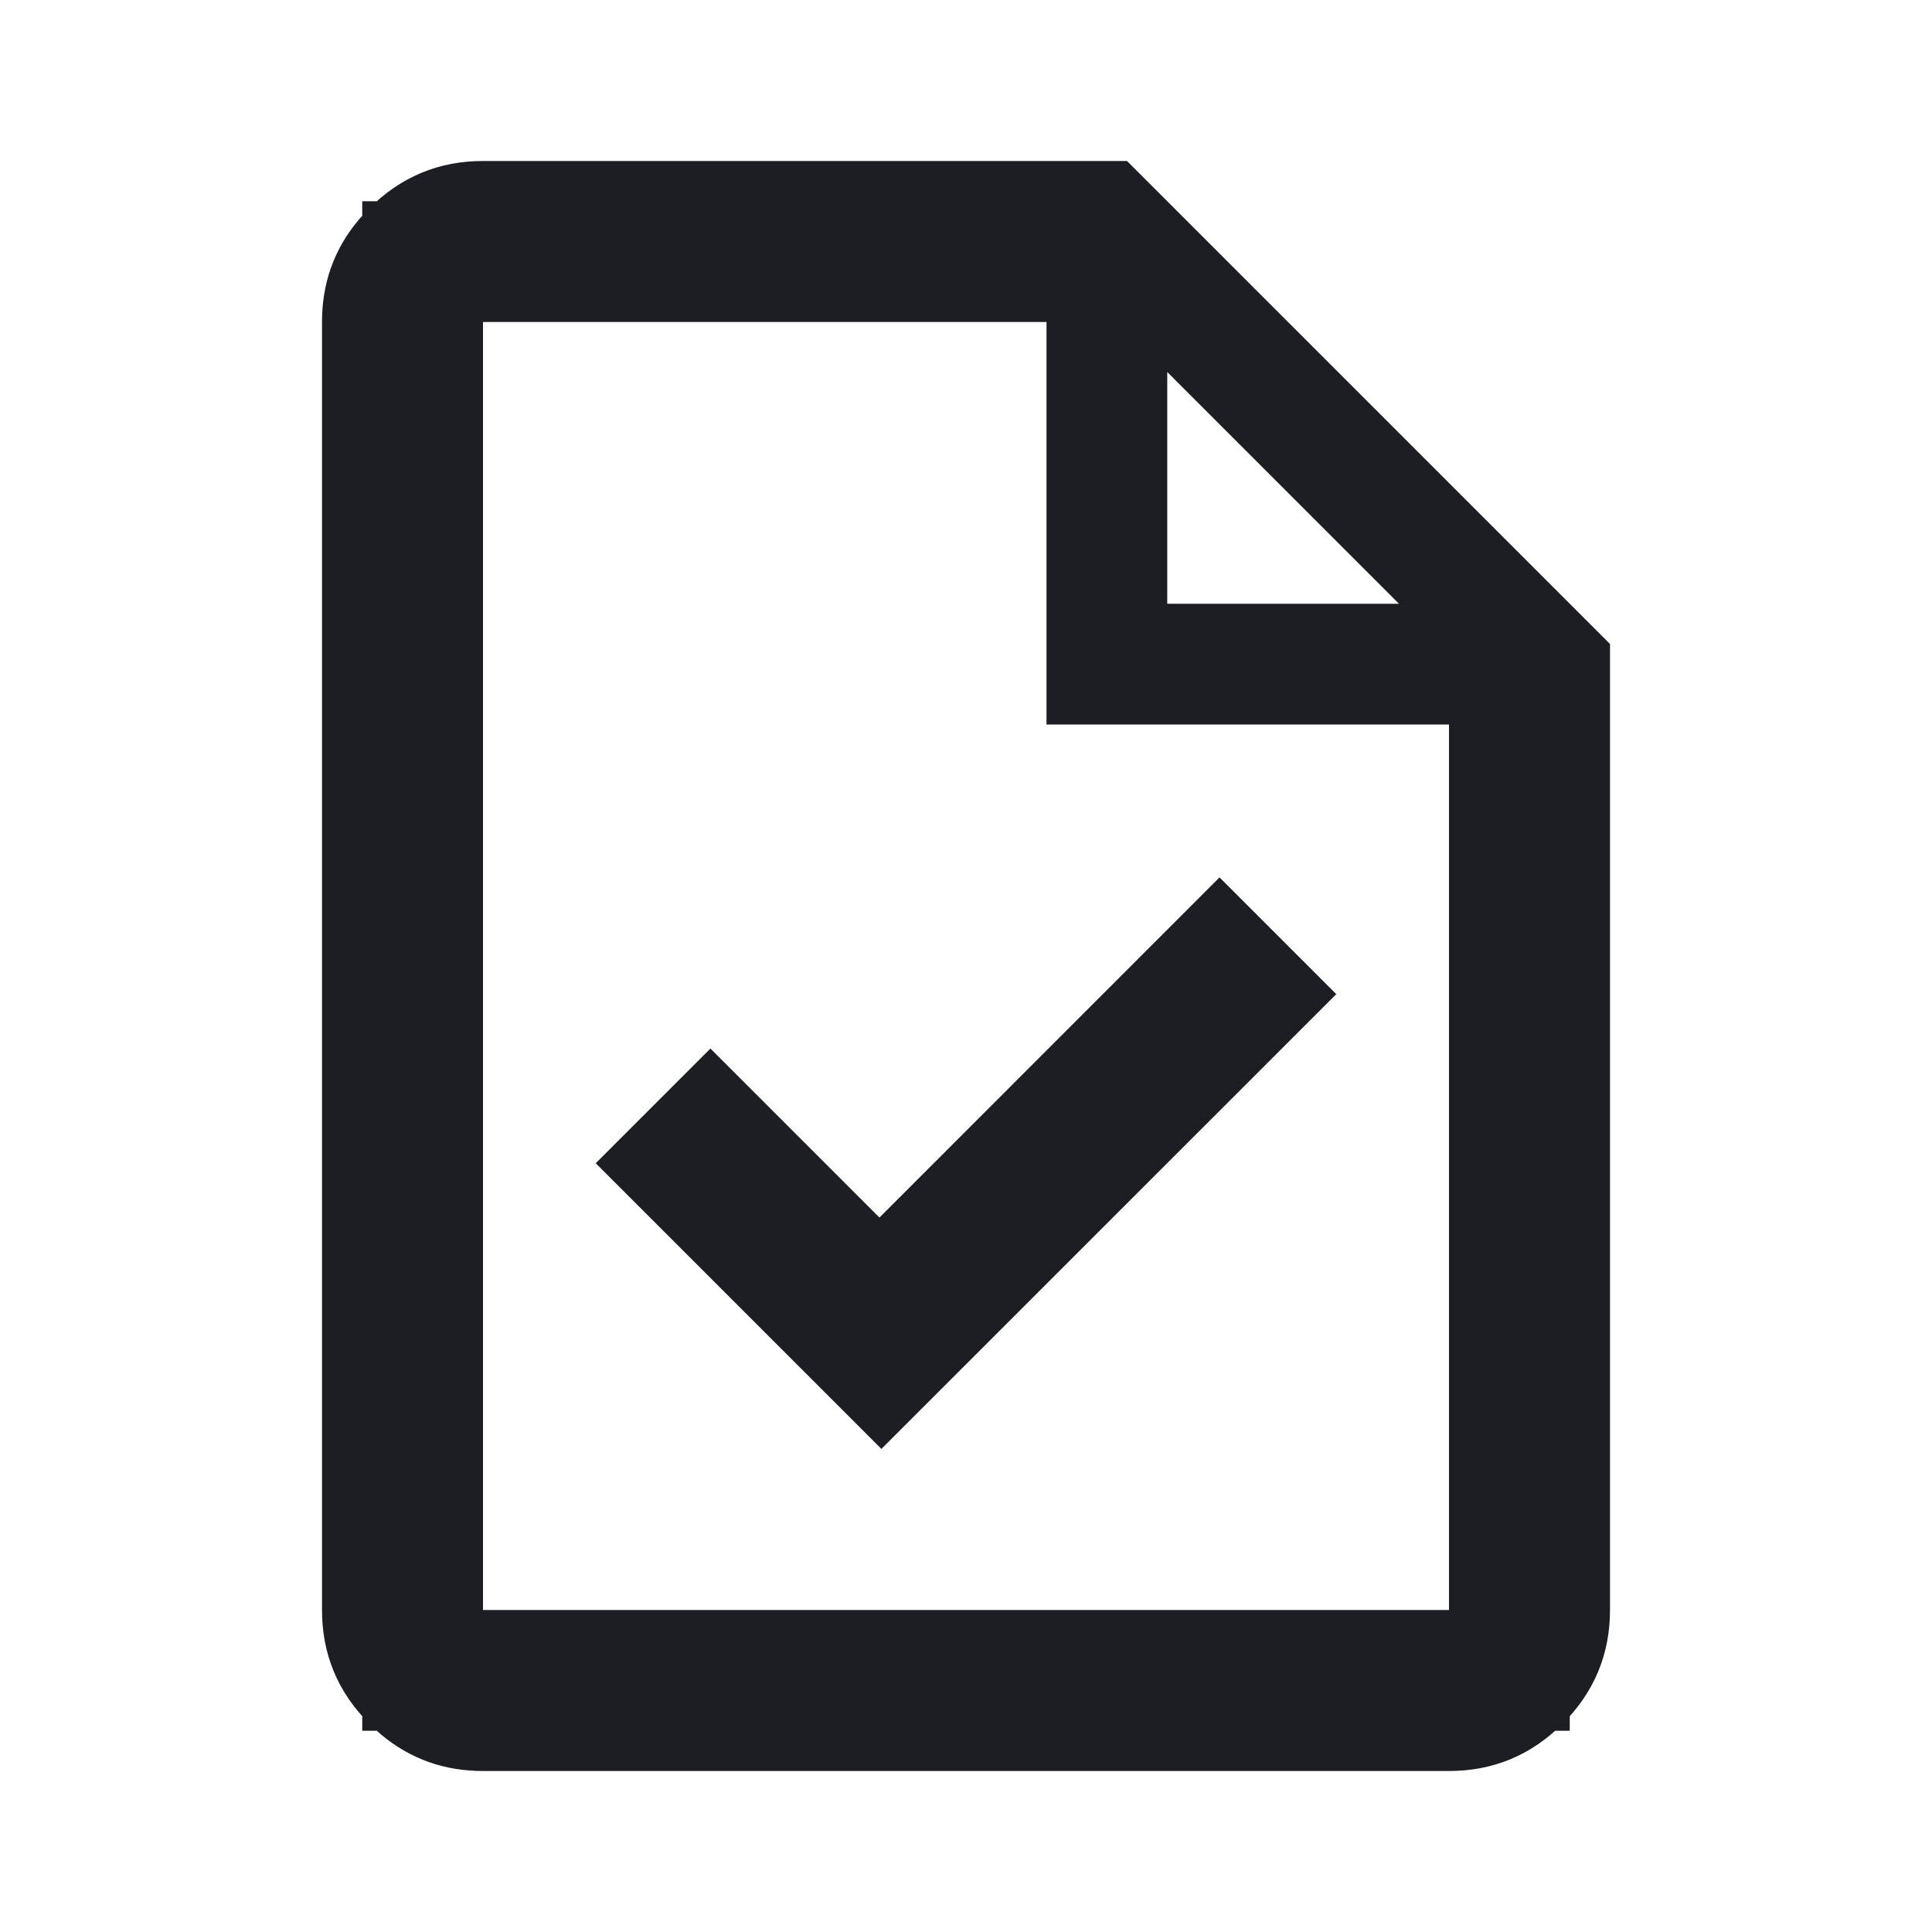
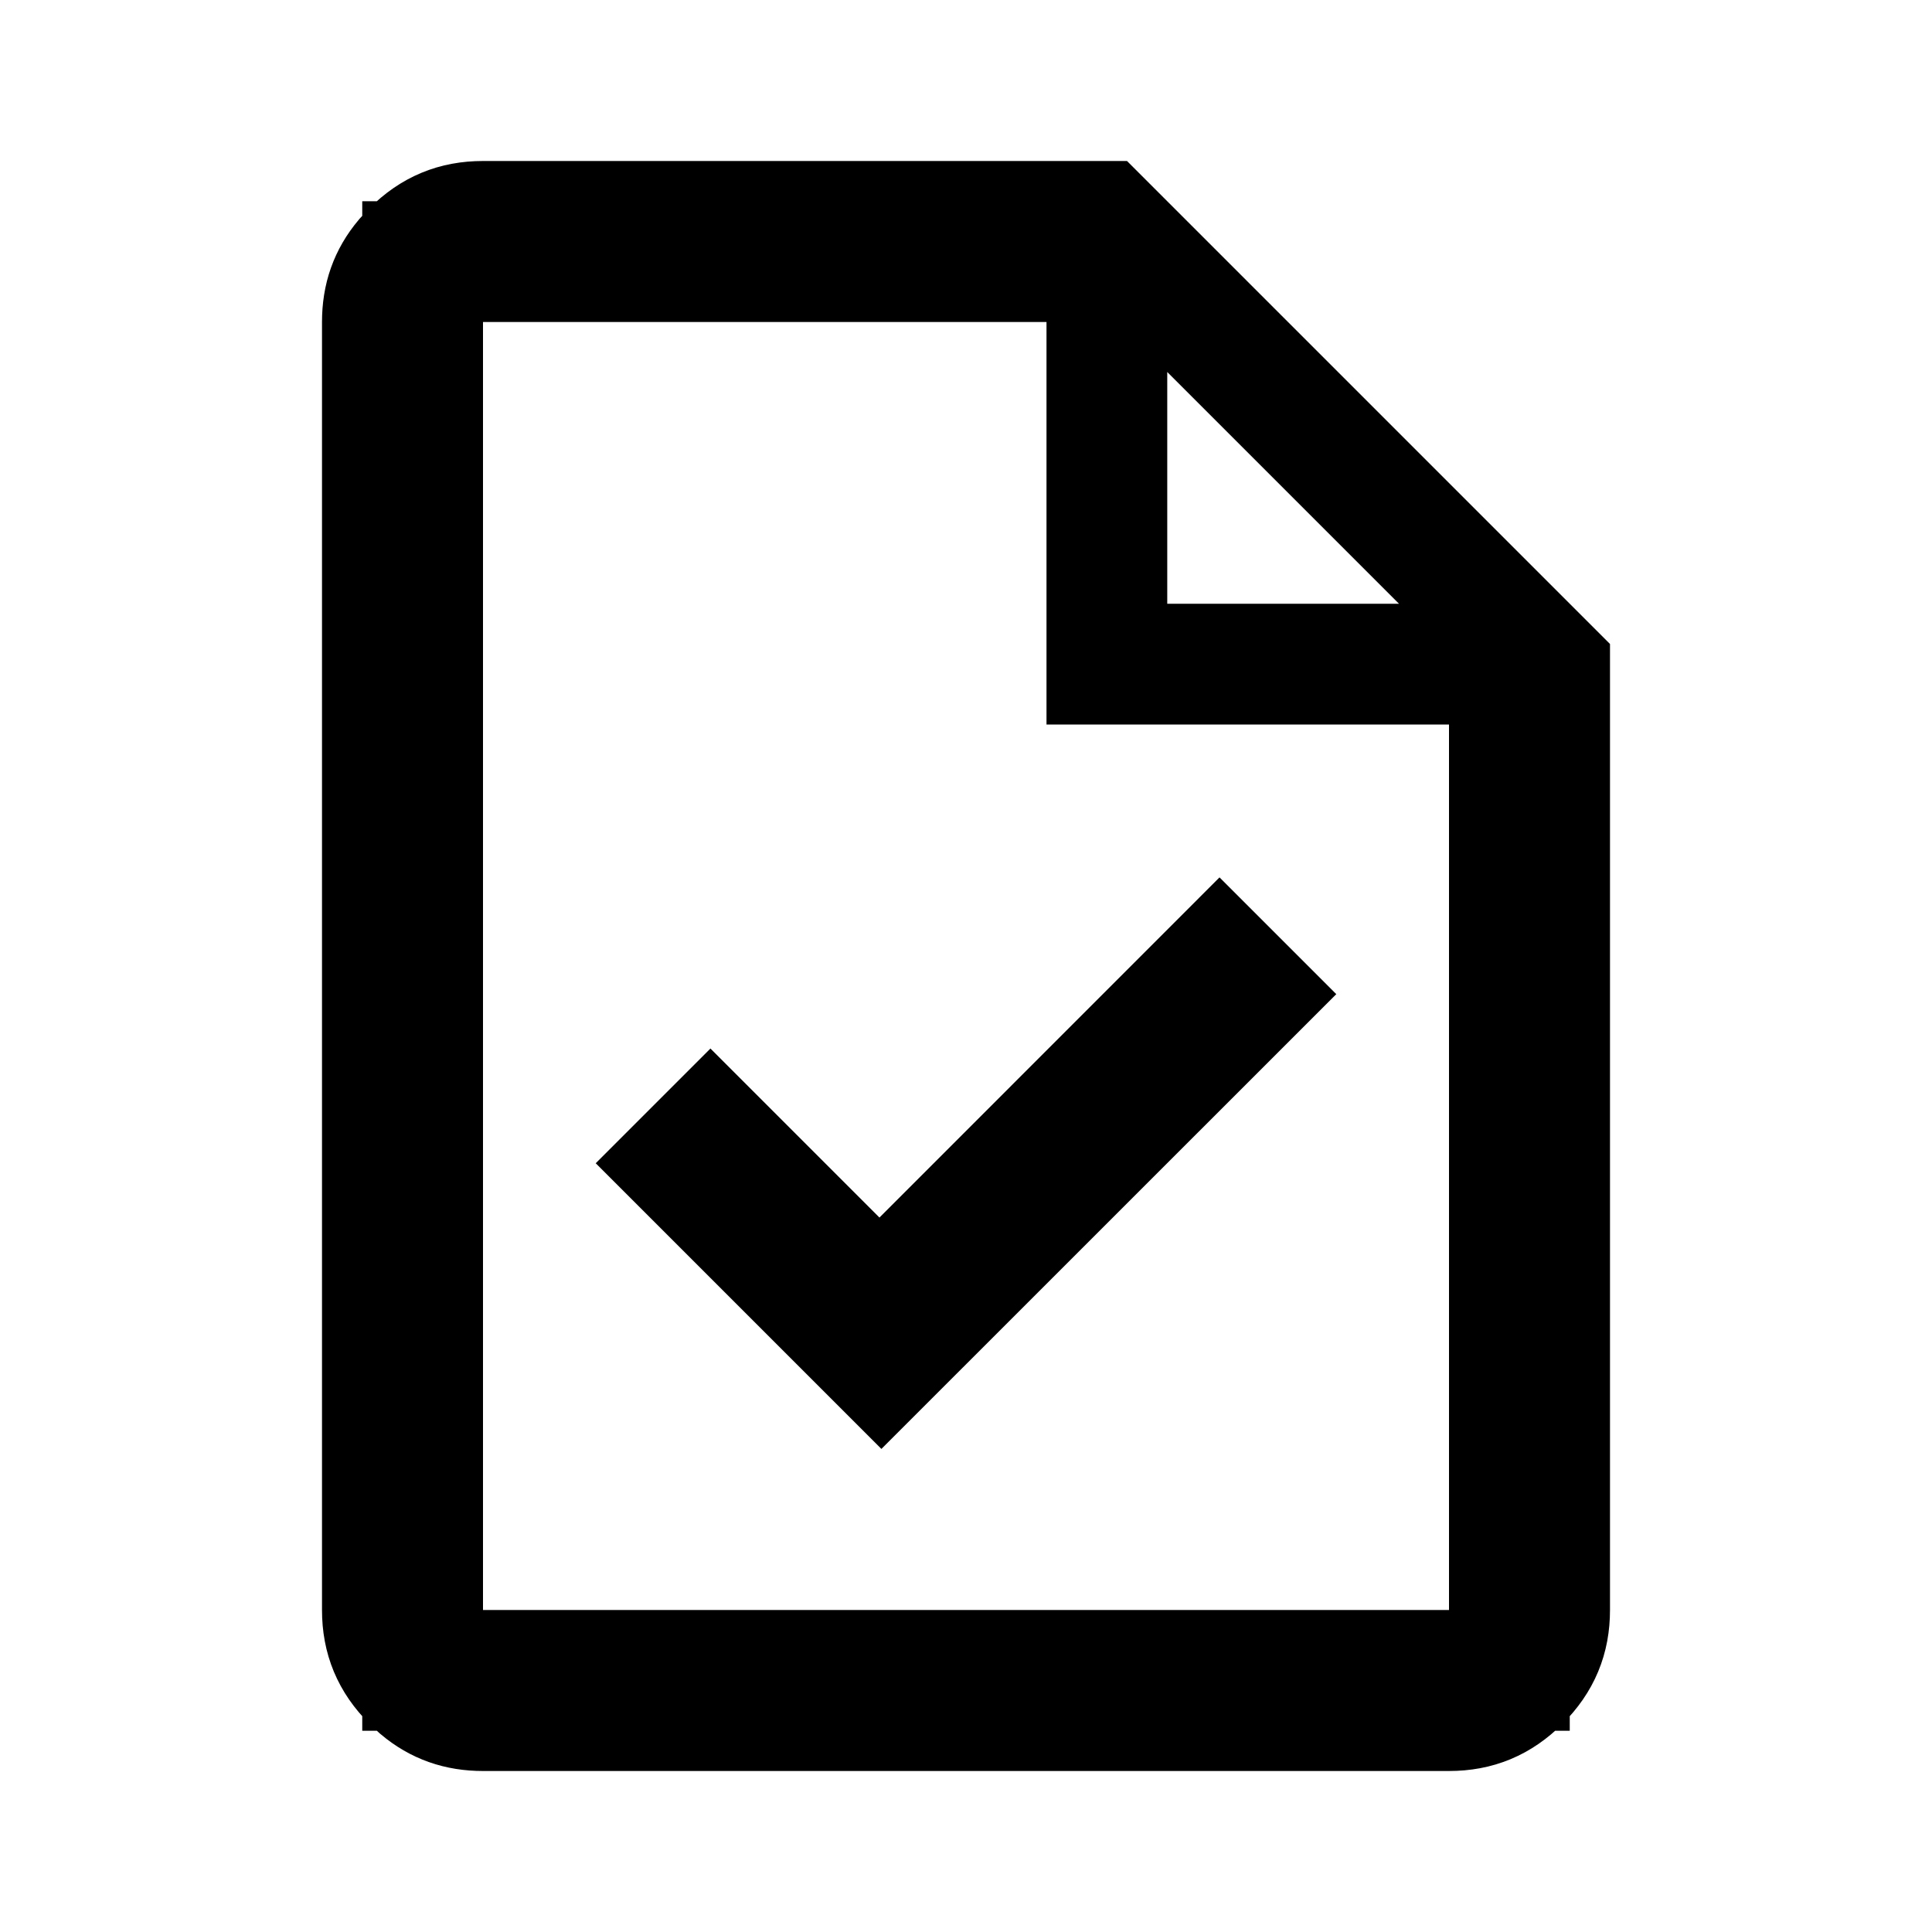
<svg xmlns="http://www.w3.org/2000/svg" width="1200" height="1200" fill="none">
-   <path stroke="#1D1E23" stroke-width="75" d="M300 137.5h384.475L962.5 415.527V1000c0 17.475-5.8 31.485-18.41 44.09-12.605 12.61-26.615 18.41-44.09 18.41H300c-15.286 0-27.94-4.42-39.307-13.965l-4.785-4.445c-12.606-12.605-18.408-26.615-18.408-44.09V200c0-15.286 4.418-27.94 13.965-39.306l4.443-4.786C268.515 143.302 282.524 137.5 300 137.5Zm-37.5 900h675v-625h-250v-250h-425zm514.455-420.02L547.46 846.925 423.047 722.51l18.213-18.215 104.98 104.98 26.515-26.51L757.47 598z" />
+   <path stroke="#000" stroke-width="75" d="M300 137.5h384.475L962.5 415.527V1000c0 17.475-5.8 31.485-18.41 44.09-12.605 12.61-26.615 18.41-44.09 18.41H300c-15.286 0-27.94-4.42-39.307-13.965l-4.785-4.445c-12.606-12.605-18.408-26.615-18.408-44.09V200c0-15.286 4.418-27.94 13.965-39.306l4.443-4.786C268.515 143.302 282.524 137.5 300 137.5Zm-37.5 900h675v-625h-250v-250h-425zm514.455-420.02L547.46 846.925 423.047 722.51l18.213-18.215 104.98 104.98 26.515-26.51L757.47 598z" />
</svg>
